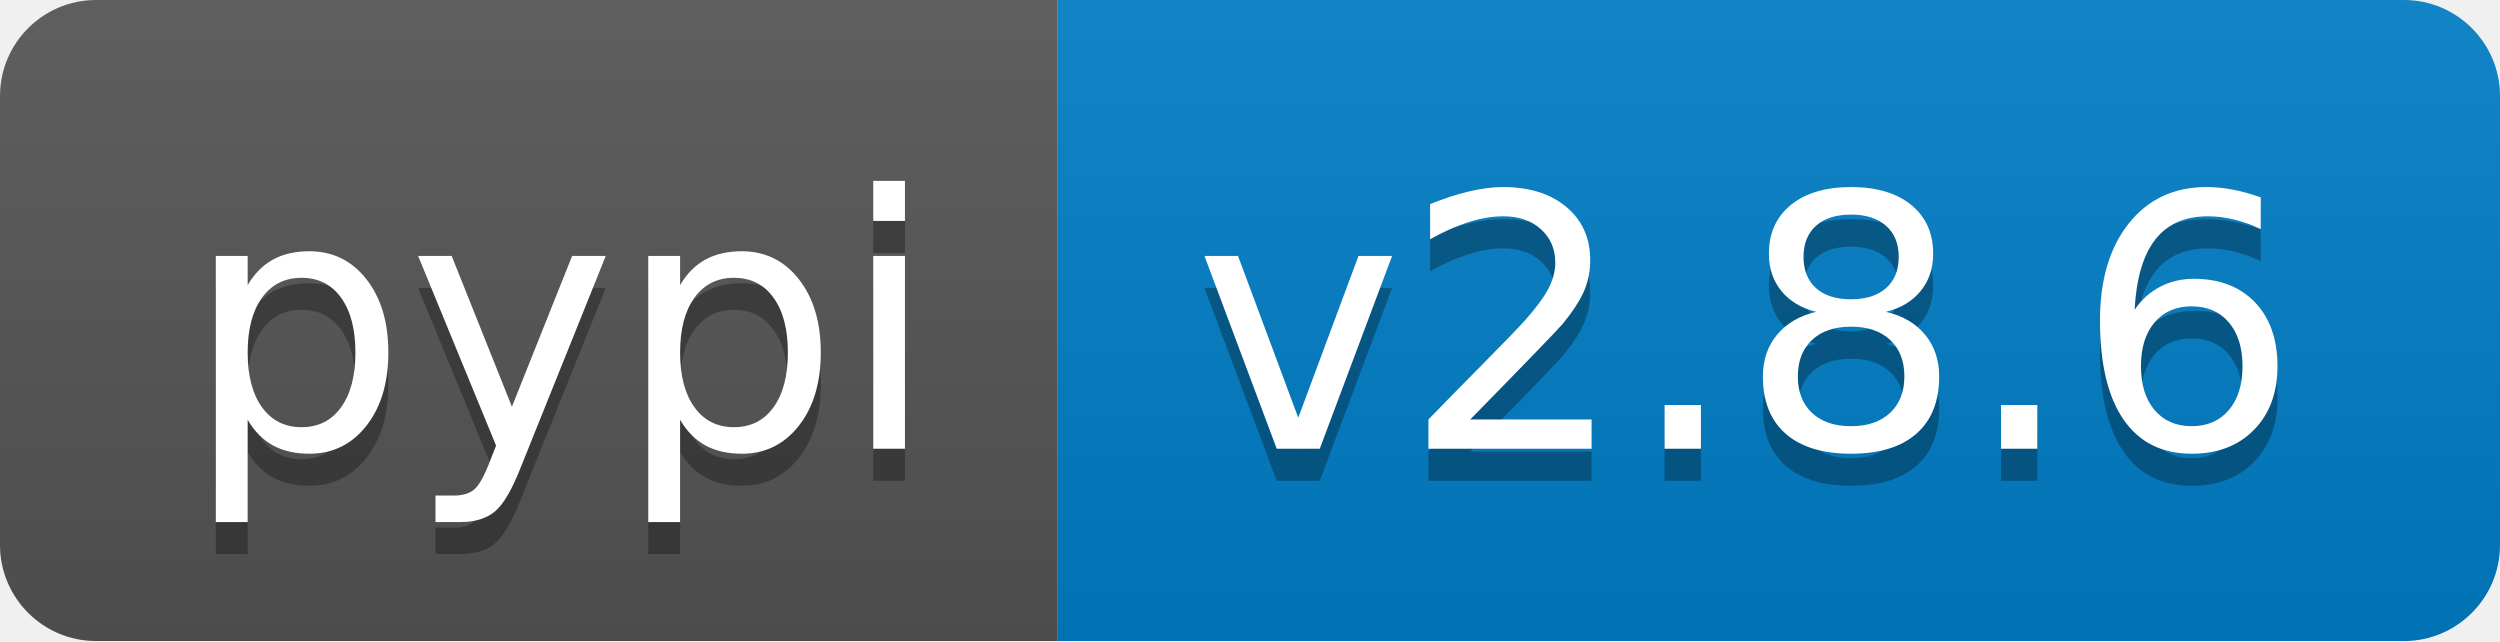
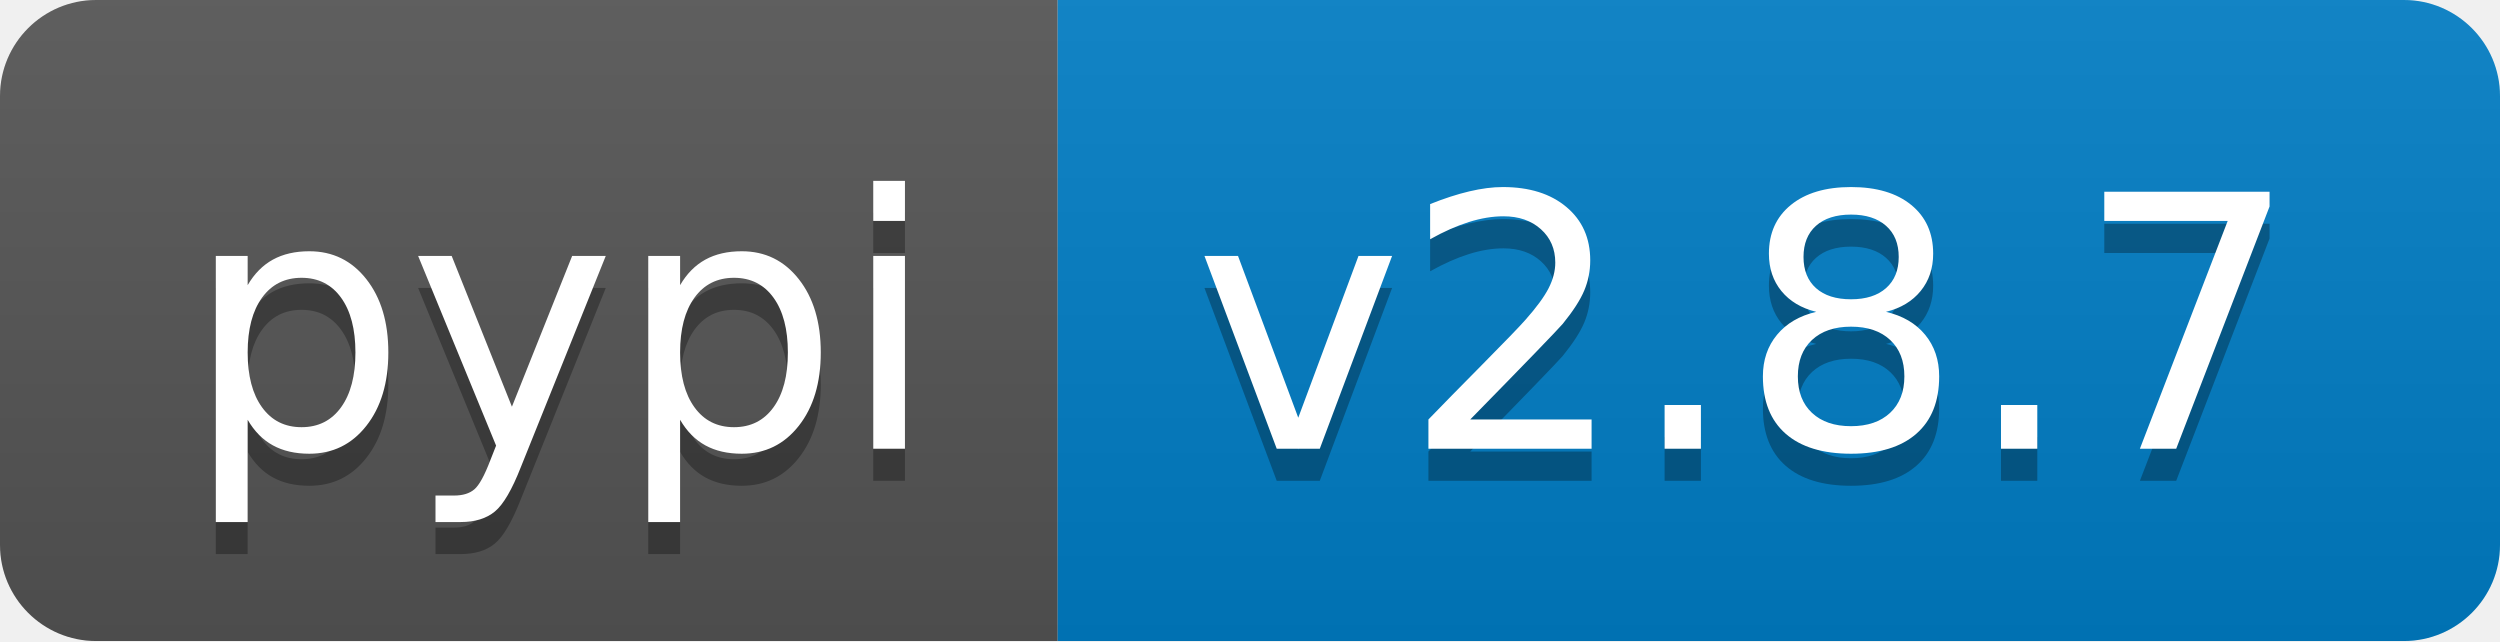
- <svg xmlns="http://www.w3.org/2000/svg" width="78" height="20" role="img" aria-label="pypi: v2.8.6">
+ <svg xmlns="http://www.w3.org/2000/svg" width="78" height="20" role="img" aria-label="pypi: v2.8.7">
  <linearGradient id="s" x2="0" y2="100%">
    <stop offset="0" stop-color="#bbb" stop-opacity=".1" />
    <stop offset="1" stop-opacity=".1" />
  </linearGradient>
  <clipPath id="r">
    <rect width="78" height="20" rx="3" fill="#fff" />
  </clipPath>
  <g clip-path="url(#r)">
    <rect width="33" height="20" fill="#555" />
    <rect x="33" width="45" height="20" fill="#007ec6" />
    <rect width="78" height="20" fill="url(#s)" />
  </g>
  <g fill="#fff" text-anchor="middle" font-family="Verdana,Geneva,DejaVu Sans,sans-serif" text-rendering="geometricPrecision" font-size="110">
    <text aria-hidden="true" x="175" y="150" fill="#010101" fill-opacity=".3" transform="scale(.1)" textLength="230">pypi</text>
    <text x="175" y="140" transform="scale(.1)" fill="#fff" textLength="230">pypi</text>
-     <text aria-hidden="true" x="545" y="150" fill="#010101" fill-opacity=".3" transform="scale(.1)" textLength="350">v2.8.6</text>
-     <text x="545" y="140" transform="scale(.1)" fill="#fff" textLength="350">v2.8.6</text>
+     <text aria-hidden="true" x="545" y="150" fill="#010101" fill-opacity=".3" transform="scale(.1)" textLength="350">v2.8.7</text>
+     <text x="545" y="140" transform="scale(.1)" fill="#fff" textLength="350">v2.8.7</text>
  </g>
</svg>
